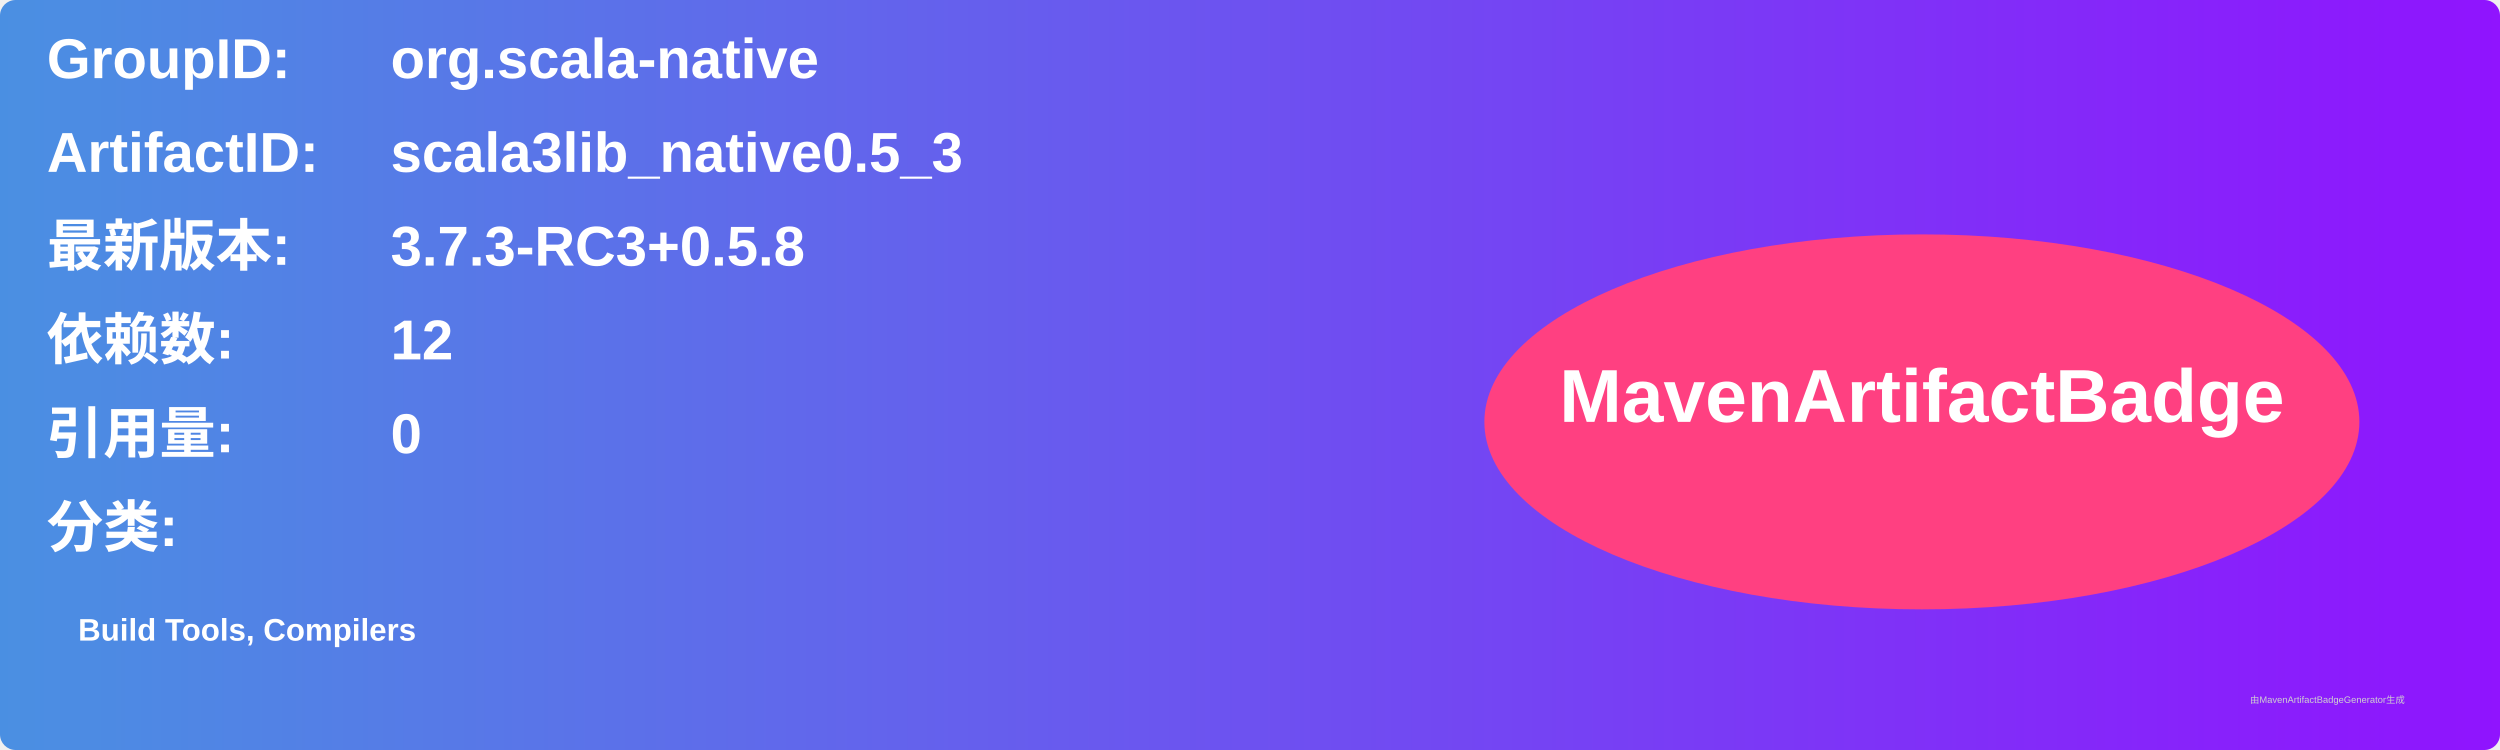
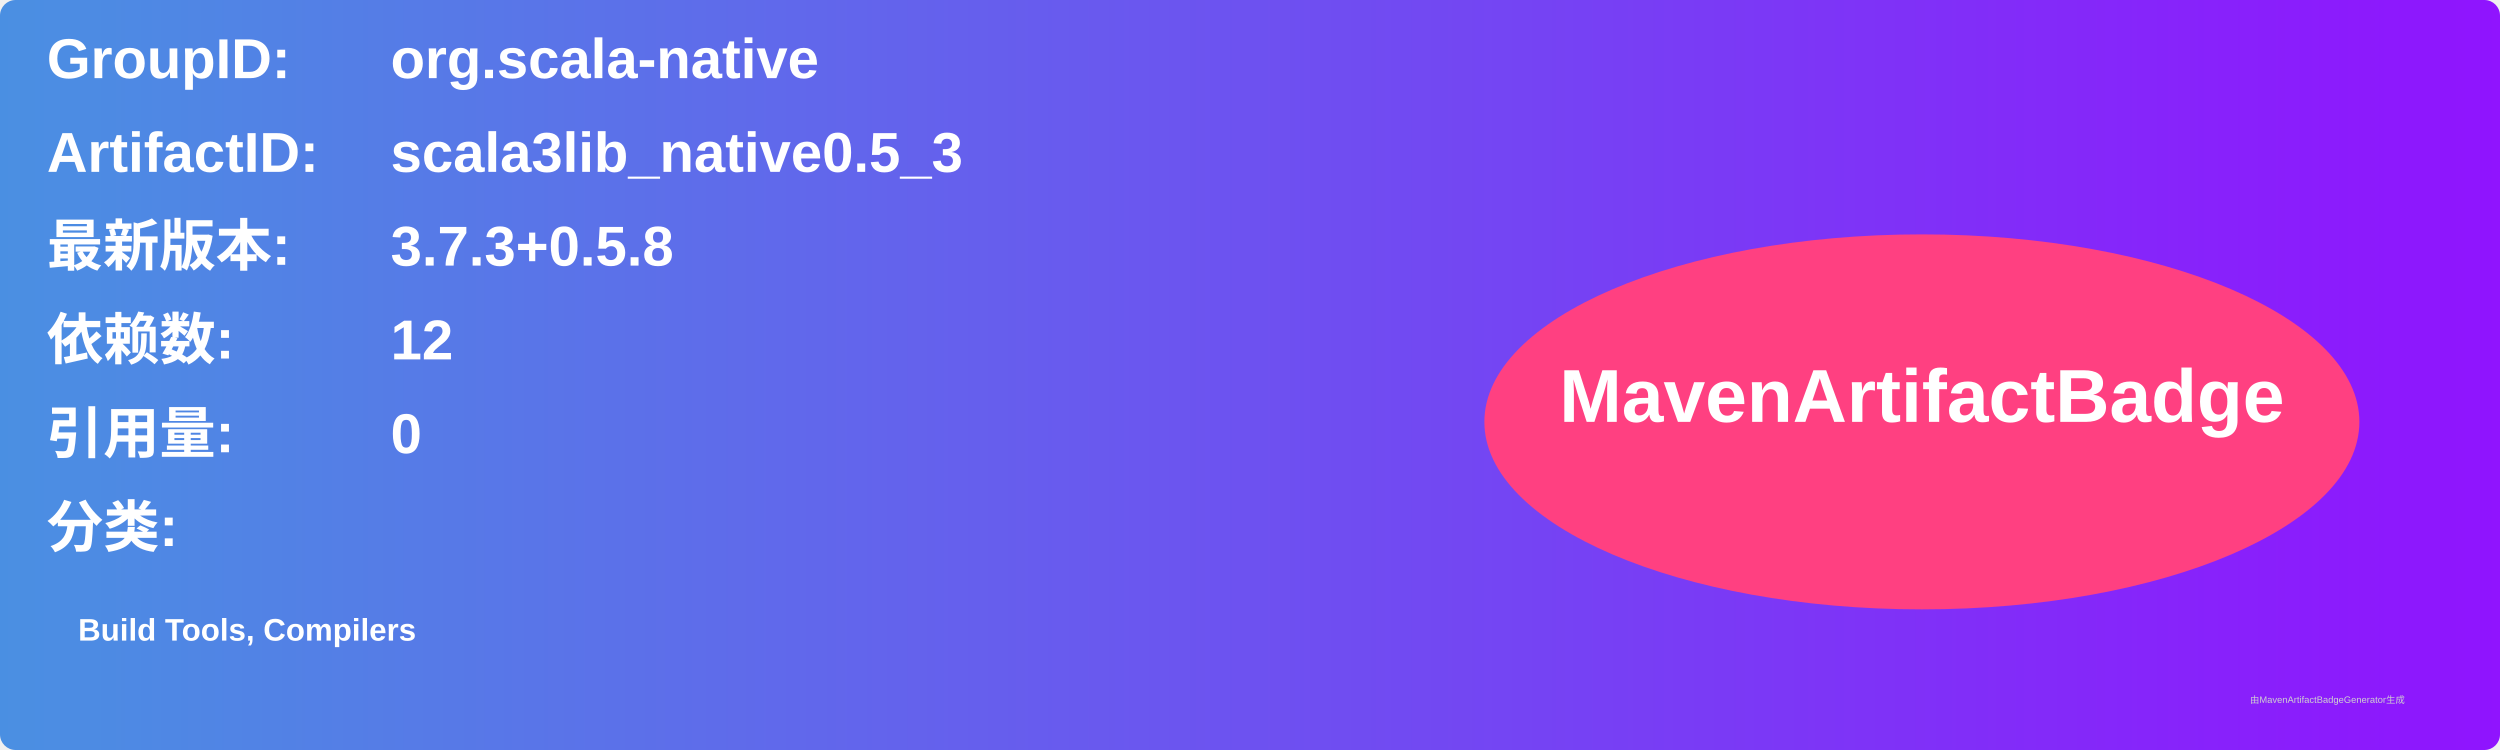
<svg xmlns="http://www.w3.org/2000/svg" width="800" height="240" viewBox="0 0 800 240">
  <linearGradient id="grad" x1="0%" y1="0%" x2="100%" y2="0%">
    <stop offset="0%" stop-color="#4a90e2" />
    <stop offset="100%" stop-color="#9013fe" />
  </linearGradient>
  <rect width="100%" height="100%" rx="5" ry="5" fill="url(#grad)" />
  <g transform="translate(15, 15)">
    <text x="0" y="10" font-family="Arial" font-size="18" fill="white" font-weight="bold" width="260">GroupID:</text>
    <text x="110" y="10" font-family="Arial" font-size="18" fill="white" font-weight="bold" width="460">org.scala-native</text>
    <text x="0" y="40" font-family="Arial" font-size="18" fill="white" font-weight="bold" width="260">ArtifactID:</text>
    <text x="110" y="40" font-family="Arial" font-size="18" fill="white" font-weight="bold" width="460">scala3lib_native0.5_3</text>
    <text x="0" y="70" font-family="Arial" font-size="18" fill="white" font-weight="bold">最新版本:</text>
    <text x="110" y="70" font-family="Arial" font-size="18" fill="white" font-weight="bold">
-       <tspan font-weight="bold">3.7.3-RC3+0.5.8</tspan>
+       <tspan font-weight="bold">3.7.3+0.5.8</tspan>
    </text>
    <text x="0" y="100" font-family="Arial" font-size="18" fill="white" font-weight="bold">依赖数: </text>
    <text x="110" y="100" font-family="Arial" font-size="18" fill="white">
      <tspan font-weight="bold">12</tspan>
    </text>
    <text x="0" y="130" font-family="Arial" font-size="18" fill="white" font-weight="bold">引用量: </text>
    <text x="110" y="130" font-family="Arial" font-size="18" fill="white">
      <tspan font-weight="bold">0</tspan>
    </text>
    <text x="0" y="160" font-family="Arial" font-size="18" fill="white" font-weight="bold">分类:</text>
    <text x="10" y="190" font-family="Arial" font-size="10" fill="white">
      <tspan font-weight="bold">Build Tools, Compilers</tspan>
    </text>
    <ellipse cx="600" cy="120" rx="140" ry="60" fill="#ff4081" />
    <text x="600" y="120" text-anchor="middle" font-family="Arial" font-size="24" fill="white" font-weight="bold">MavenArtifactBadge</text>
  </g>
  <text x="720" y="225" font-family="Arial" font-size="3" fill="#d0d0d0">由MavenArtifactBadgeGenerator生成</text>
</svg>
